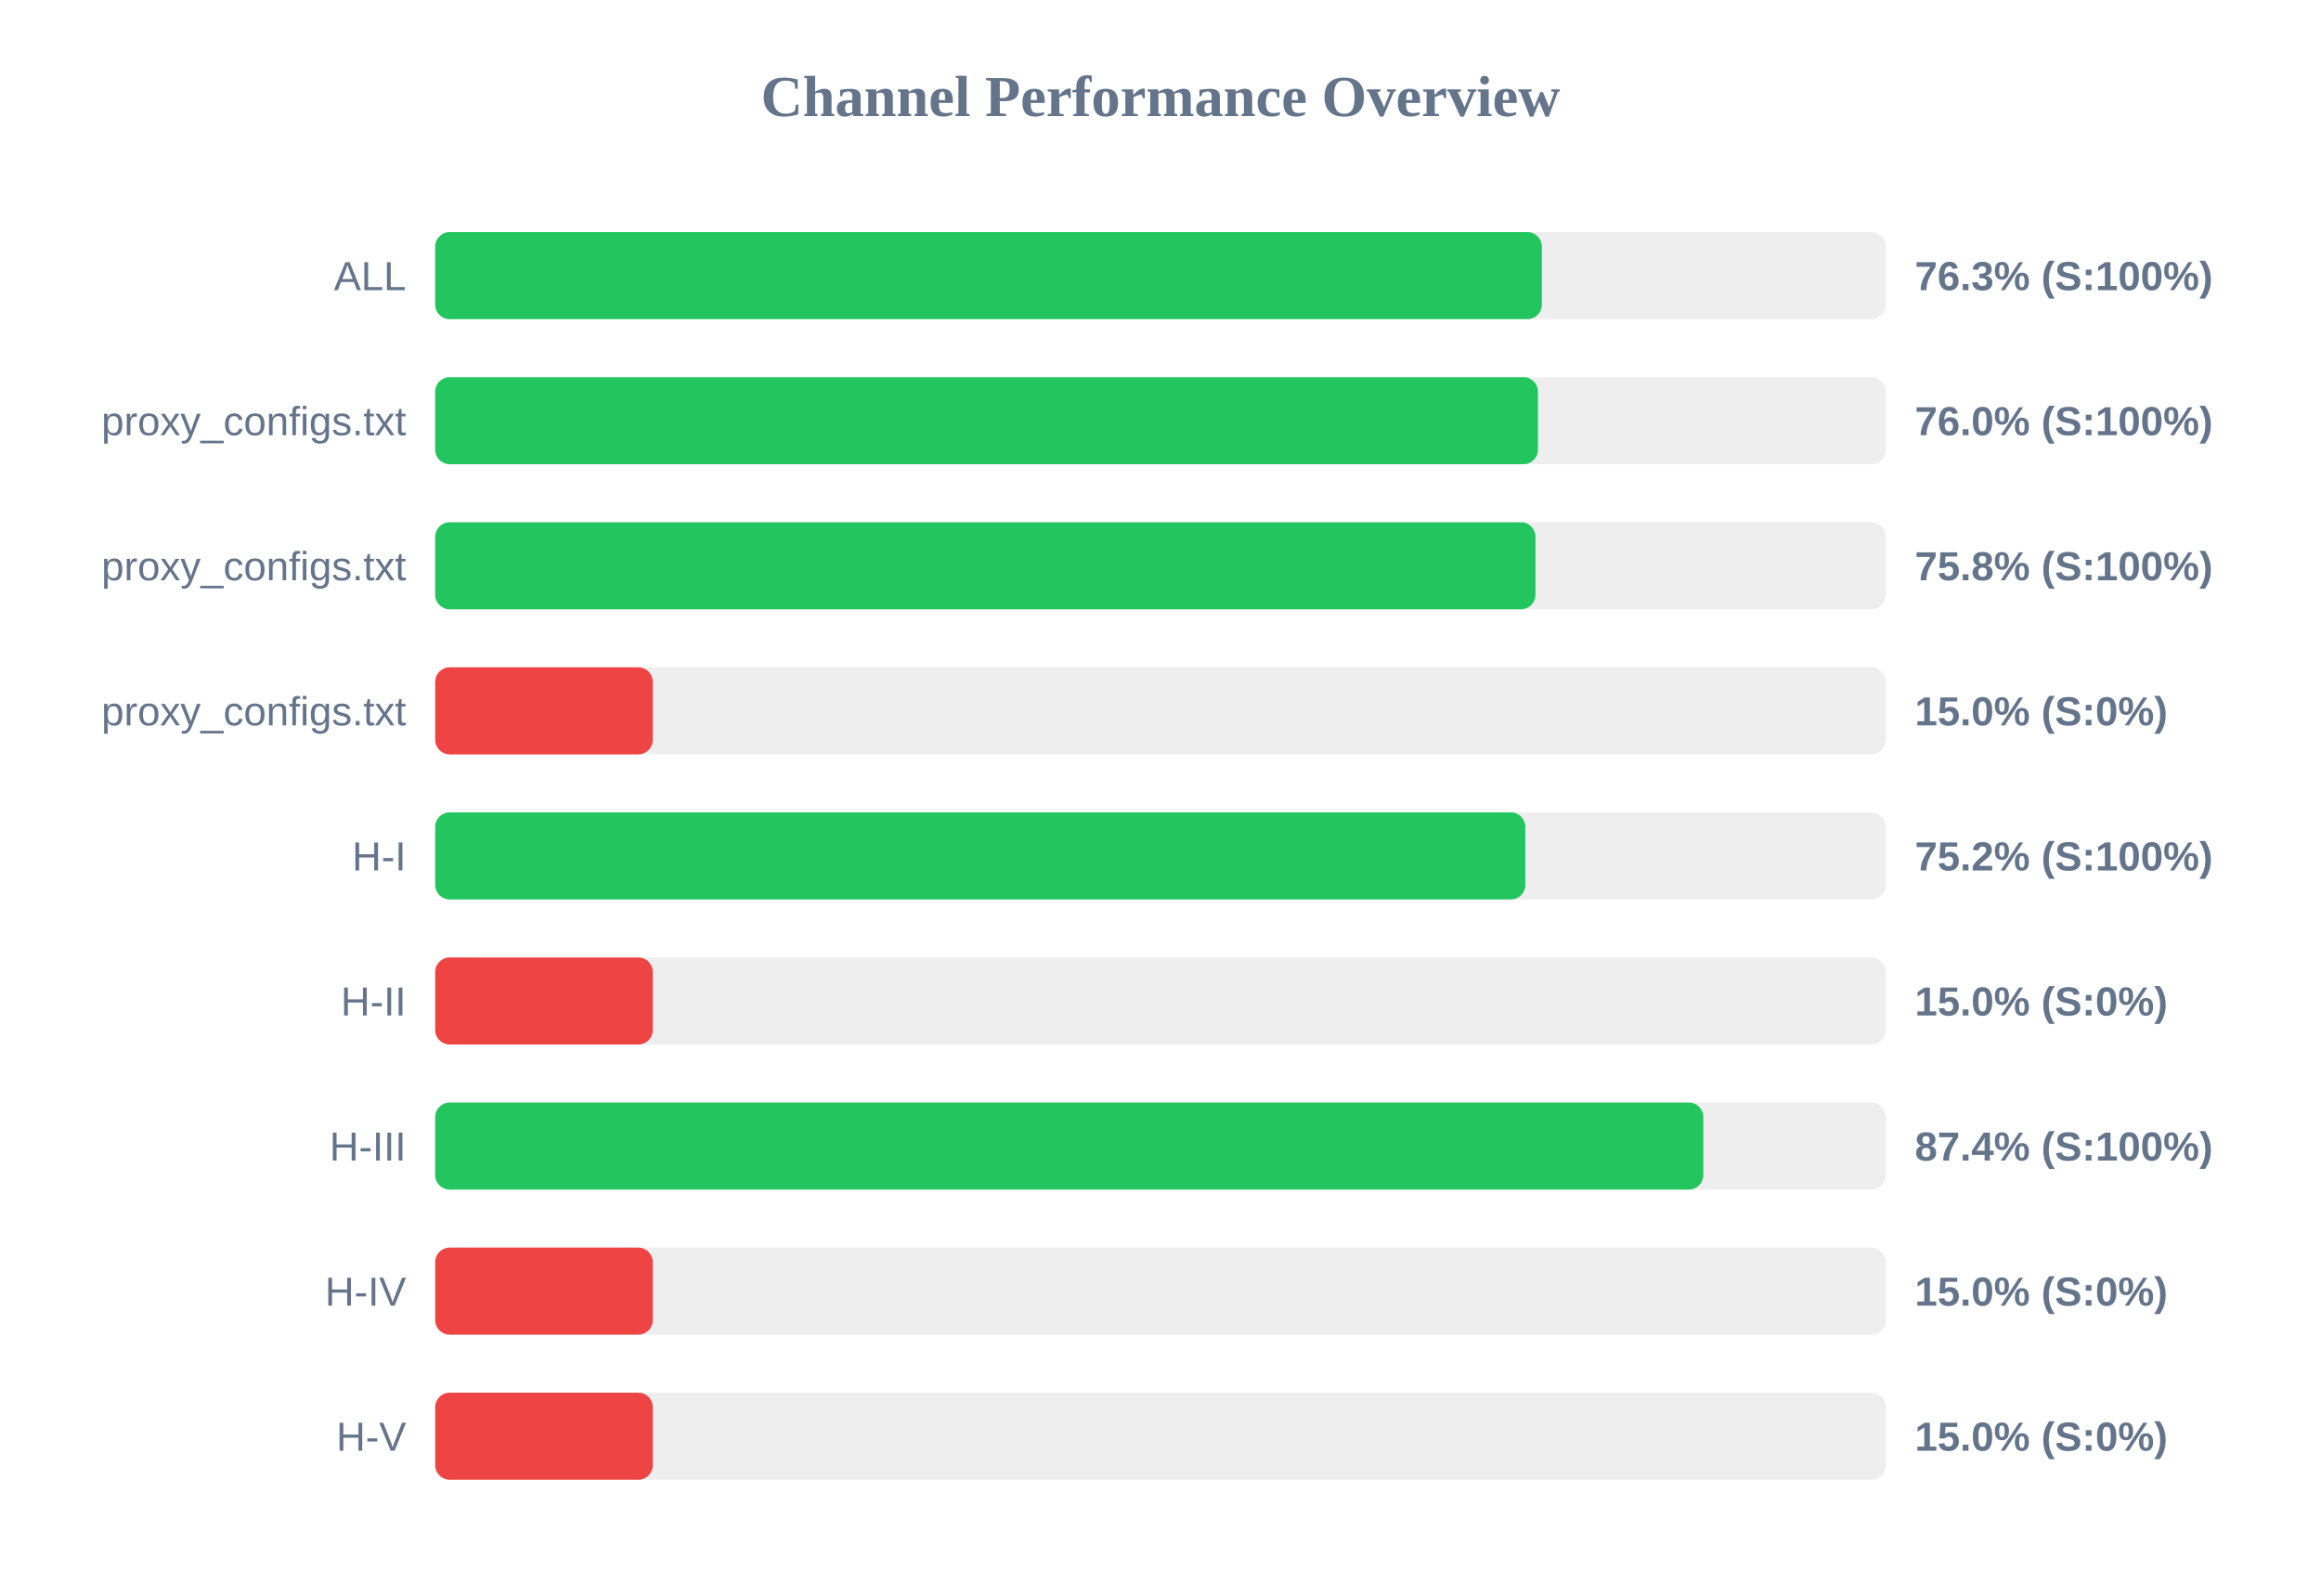
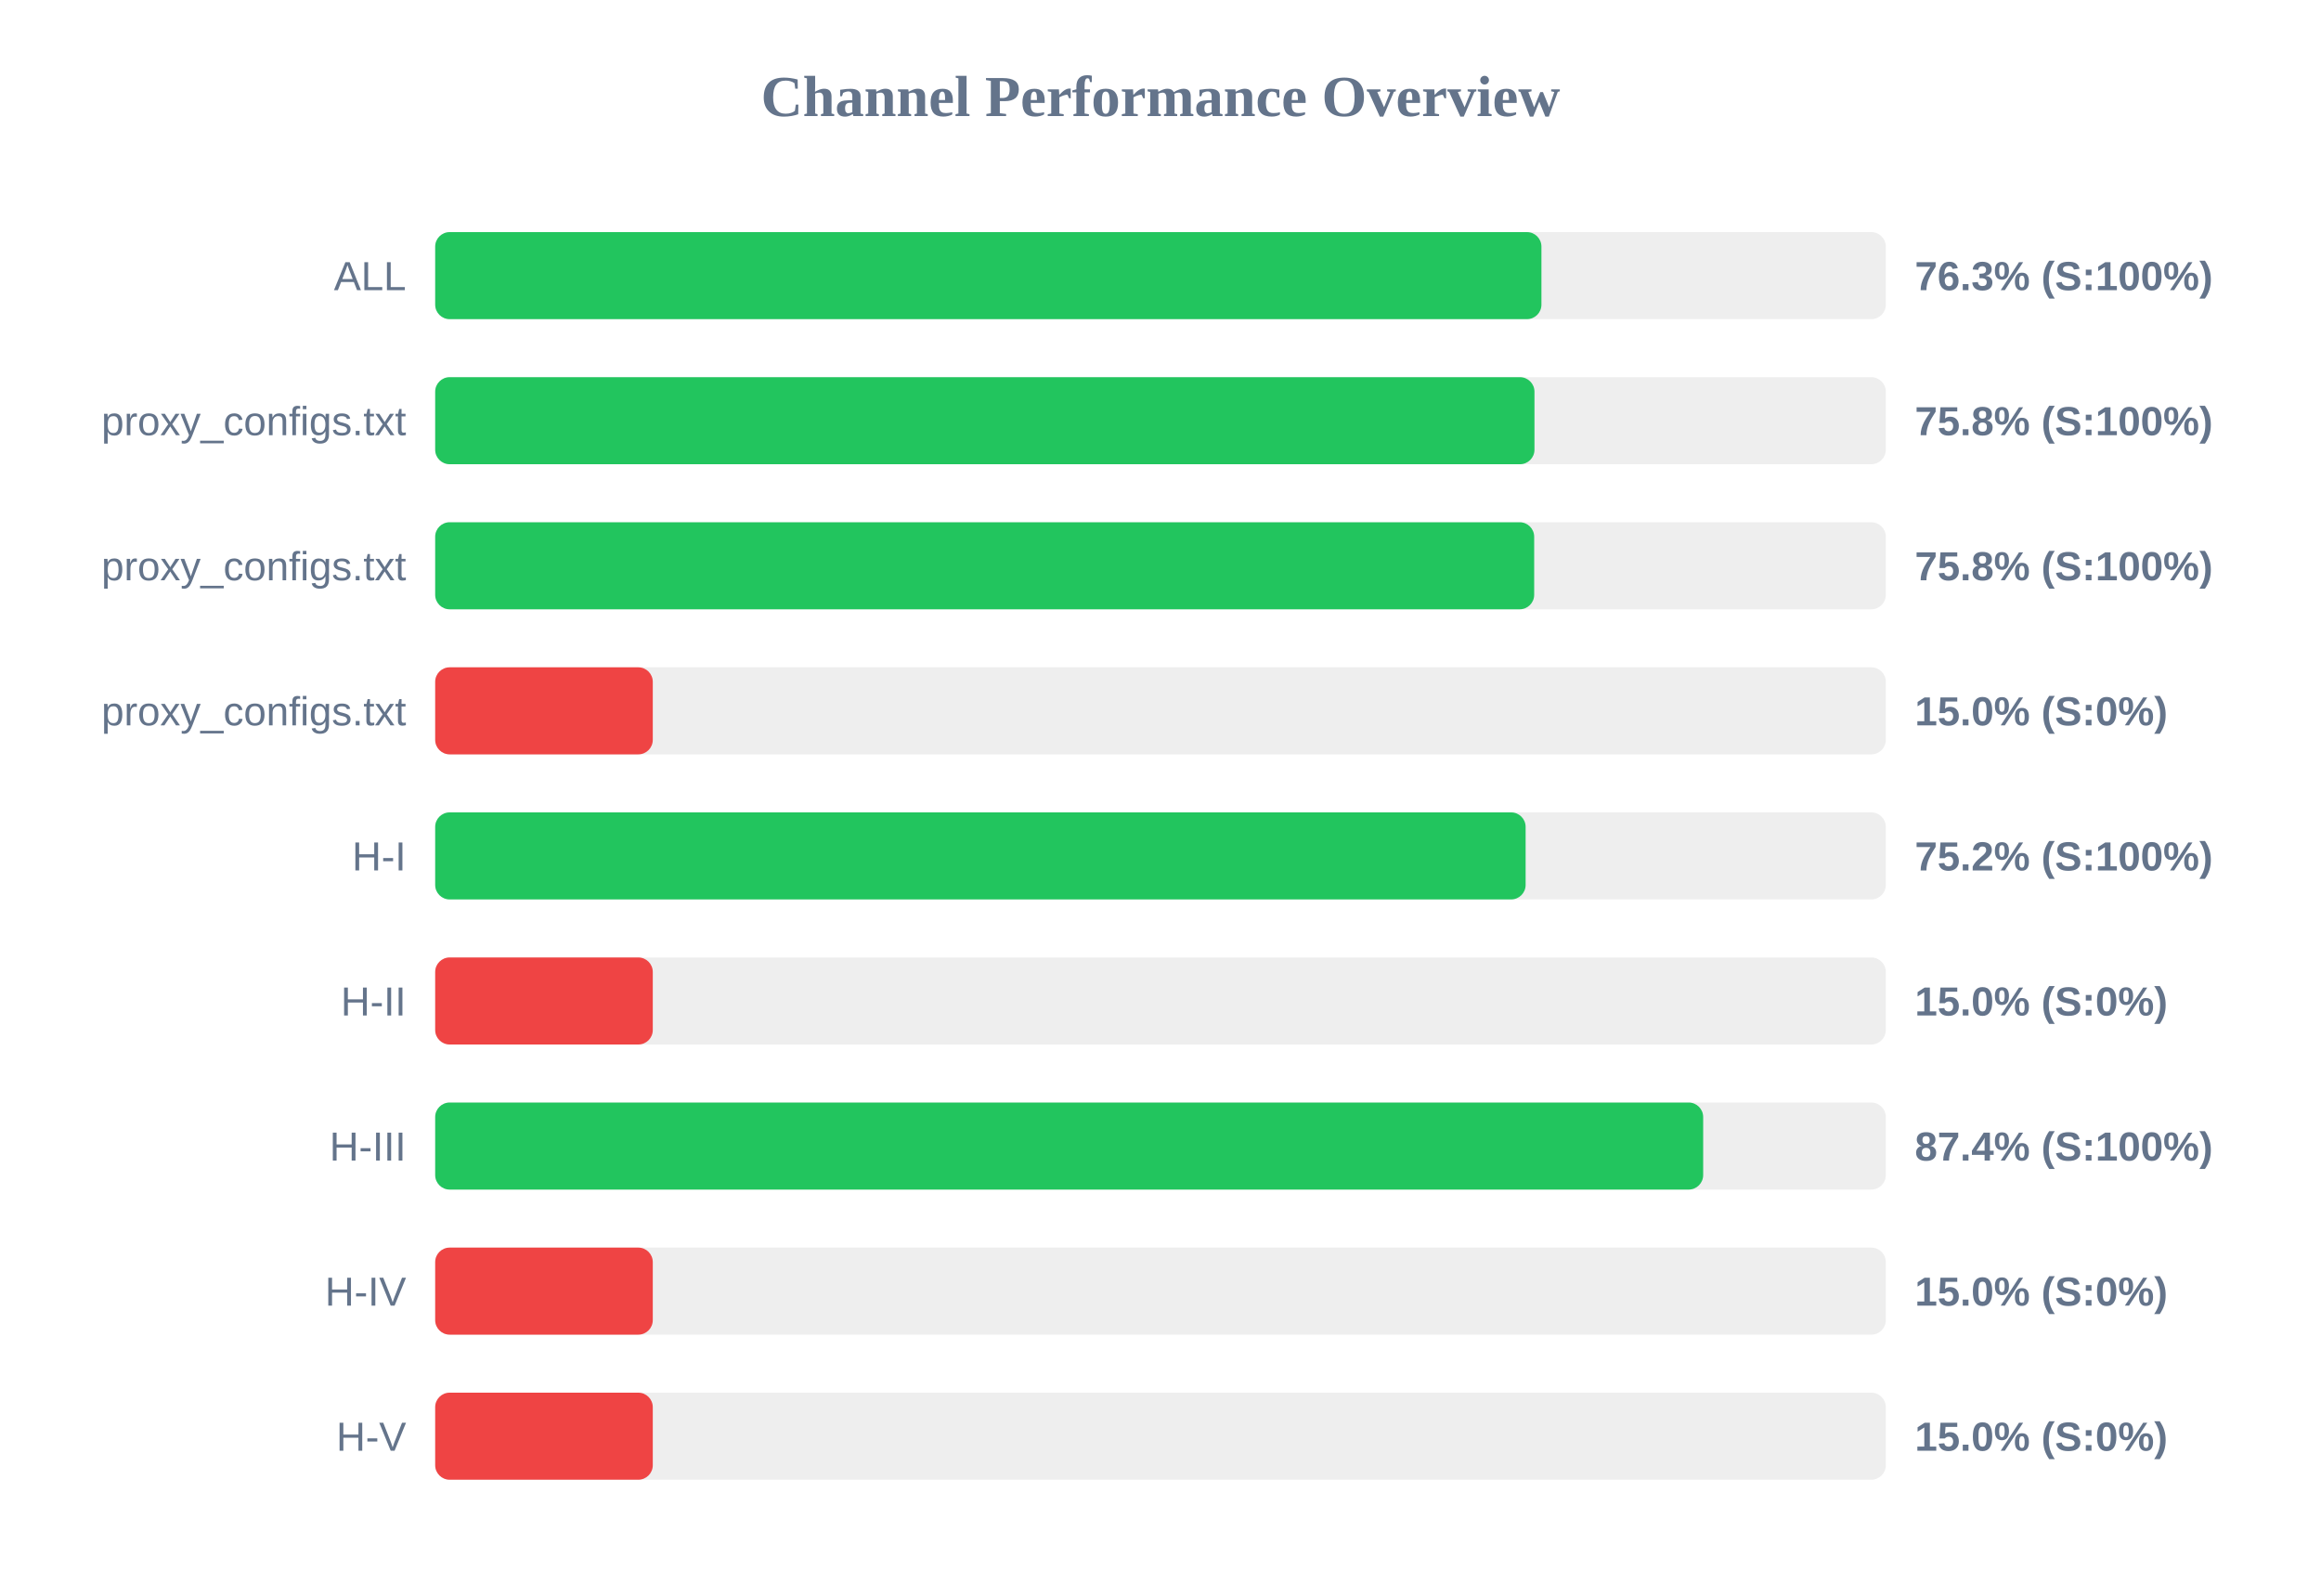
<svg xmlns="http://www.w3.org/2000/svg" width="800" height="550" version="1.1">
  <style>
        .row { font: 14px Arial; fill: #64748b; }
        .score { font: bold 14px Arial; fill: #64748b; }
    </style>
  <text x="400" y="40" text-anchor="middle" font-size="20px" font-weight="bold" fill="#64748b">Channel Performance Overview</text>
  <rect x="150" y="80" width="500" height="30" fill="#eee" rx="5" />
-   <rect x="150" y="80" width="381.45" height="30" fill="#22c55e" rx="5" />
+   <rect x="150" y="80" width="381.3" height="30" fill="#22c55e" rx="5" />
  <text x="140" y="100" text-anchor="end" class="row">ALL</text>
  <text x="660" y="100" text-anchor="start" class="score">76.3% (S:100%)</text>
  <rect x="150" y="130" width="500" height="30" fill="#eee" rx="5" />
-   <rect x="150" y="130" width="380.1" height="30" fill="#22c55e" rx="5" />
+   <rect x="150" y="130" width="378.9" height="30" fill="#22c55e" rx="5" />
  <text x="140" y="150" text-anchor="end" class="row">proxy_configs.txt</text>
-   <text x="660" y="150" text-anchor="start" class="score">76.0% (S:100%)</text>
+   <text x="660" y="150" text-anchor="start" class="score">75.8% (S:100%)</text>
  <rect x="150" y="180" width="500" height="30" fill="#eee" rx="5" />
-   <rect x="150" y="180" width="379.25" height="30" fill="#22c55e" rx="5" />
+   <rect x="150" y="180" width="378.8" height="30" fill="#22c55e" rx="5" />
  <text x="140" y="200" text-anchor="end" class="row">proxy_configs.txt</text>
  <text x="660" y="200" text-anchor="start" class="score">75.8% (S:100%)</text>
  <rect x="150" y="230" width="500" height="30" fill="#eee" rx="5" />
  <rect x="150" y="230" width="75.0" height="30" fill="#ef4444" rx="5" />
  <text x="140" y="250" text-anchor="end" class="row">proxy_configs.txt</text>
  <text x="660" y="250" text-anchor="start" class="score">15.0% (S:0%)</text>
  <rect x="150" y="280" width="500" height="30" fill="#eee" rx="5" />
-   <rect x="150" y="280" width="375.75" height="30" fill="#22c55e" rx="5" />
+   <rect x="150" y="280" width="375.85" height="30" fill="#22c55e" rx="5" />
  <text x="140" y="300" text-anchor="end" class="row">H-I</text>
  <text x="660" y="300" text-anchor="start" class="score">75.2% (S:100%)</text>
  <rect x="150" y="330" width="500" height="30" fill="#eee" rx="5" />
  <rect x="150" y="330" width="75.0" height="30" fill="#ef4444" rx="5" />
  <text x="140" y="350" text-anchor="end" class="row">H-II</text>
  <text x="660" y="350" text-anchor="start" class="score">15.0% (S:0%)</text>
  <rect x="150" y="380" width="500" height="30" fill="#eee" rx="5" />
-   <rect x="150" y="380" width="437.1" height="30" fill="#22c55e" rx="5" />
+   <rect x="150" y="380" width="437.05" height="30" fill="#22c55e" rx="5" />
  <text x="140" y="400" text-anchor="end" class="row">H-III</text>
  <text x="660" y="400" text-anchor="start" class="score">87.4% (S:100%)</text>
  <rect x="150" y="430" width="500" height="30" fill="#eee" rx="5" />
  <rect x="150" y="430" width="75.0" height="30" fill="#ef4444" rx="5" />
  <text x="140" y="450" text-anchor="end" class="row">H-IV</text>
  <text x="660" y="450" text-anchor="start" class="score">15.0% (S:0%)</text>
  <rect x="150" y="480" width="500" height="30" fill="#eee" rx="5" />
  <rect x="150" y="480" width="75.0" height="30" fill="#ef4444" rx="5" />
  <text x="140" y="500" text-anchor="end" class="row">H-V</text>
  <text x="660" y="500" text-anchor="start" class="score">15.0% (S:0%)</text>
</svg>
